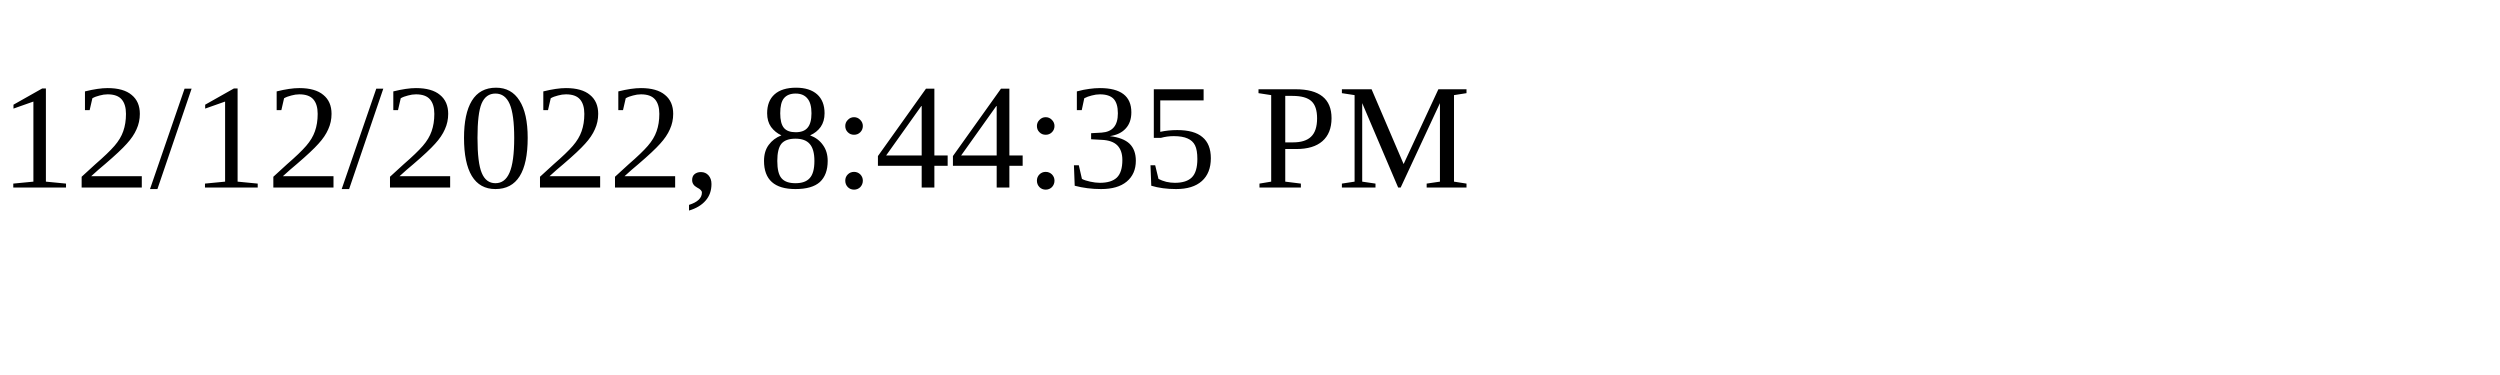
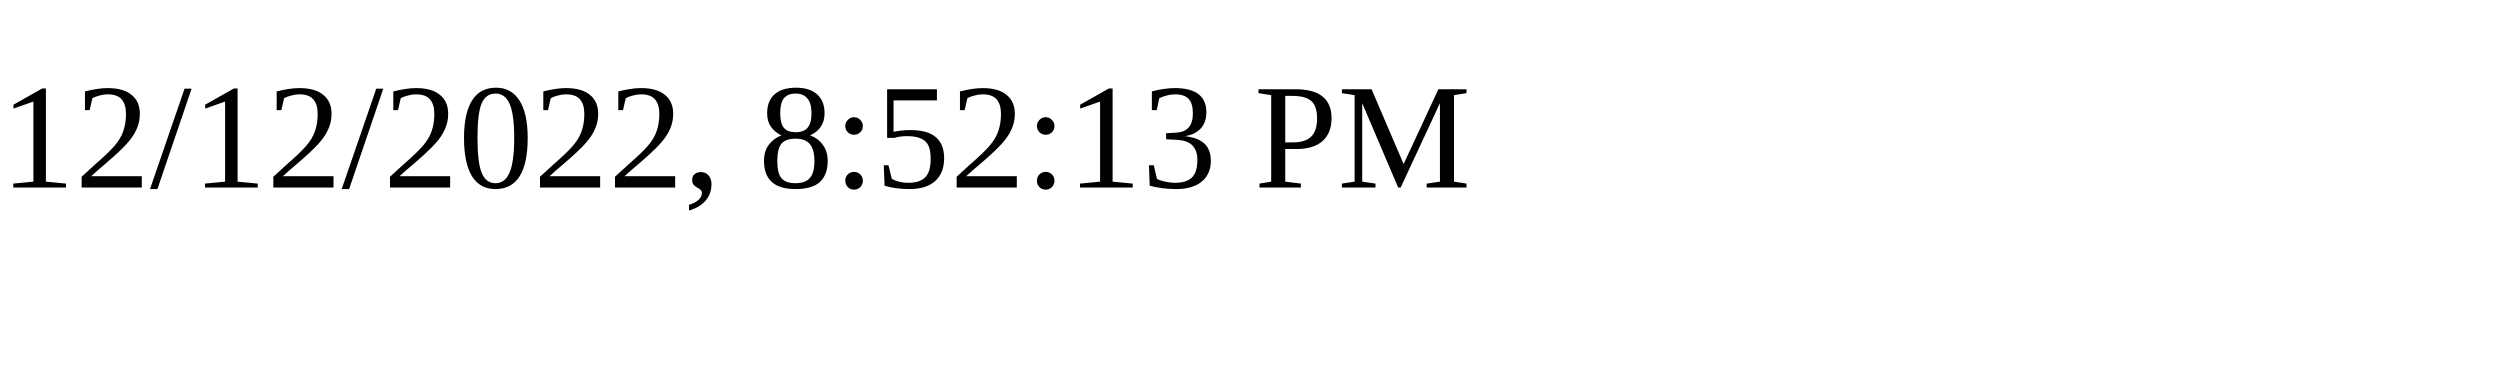
<svg xmlns="http://www.w3.org/2000/svg" height="30" width="200">
-   <text x="0" y="15">12/12/2022, 8:44:35 PM</text>
+   <text x="0" y="15">12/12/2022, 8:52:13 PM</text>
</svg>
